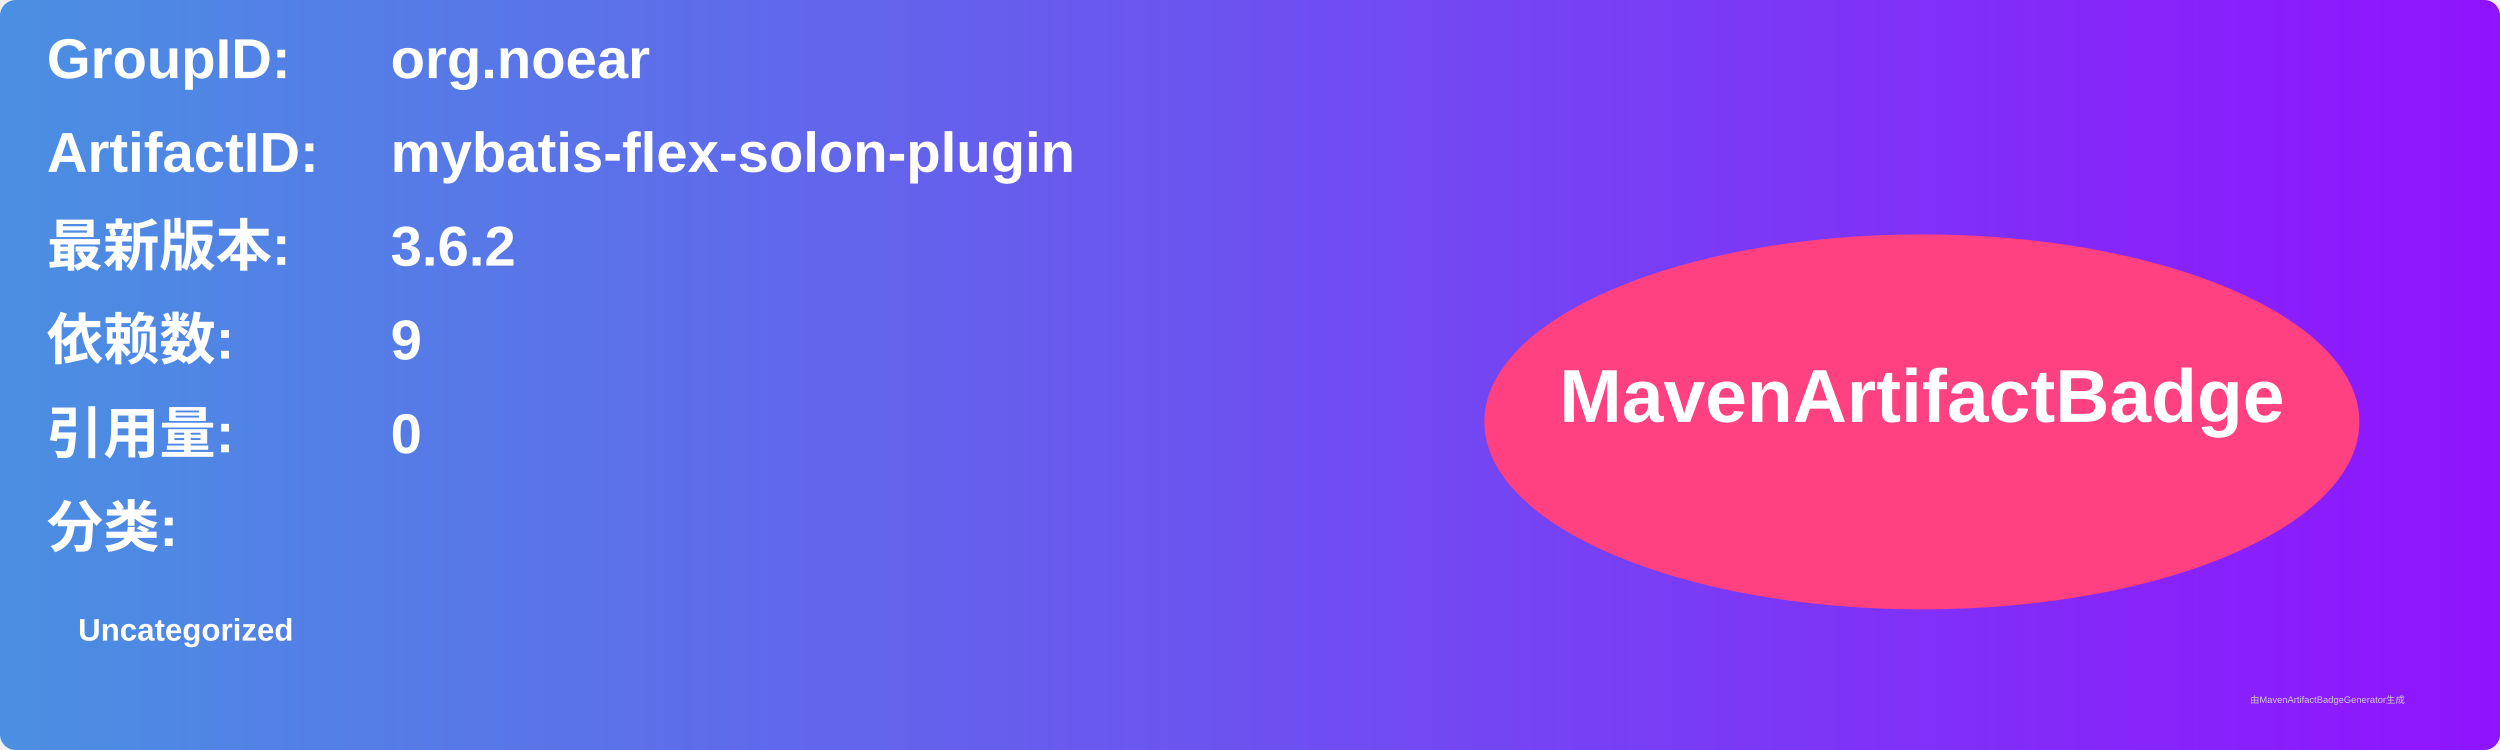
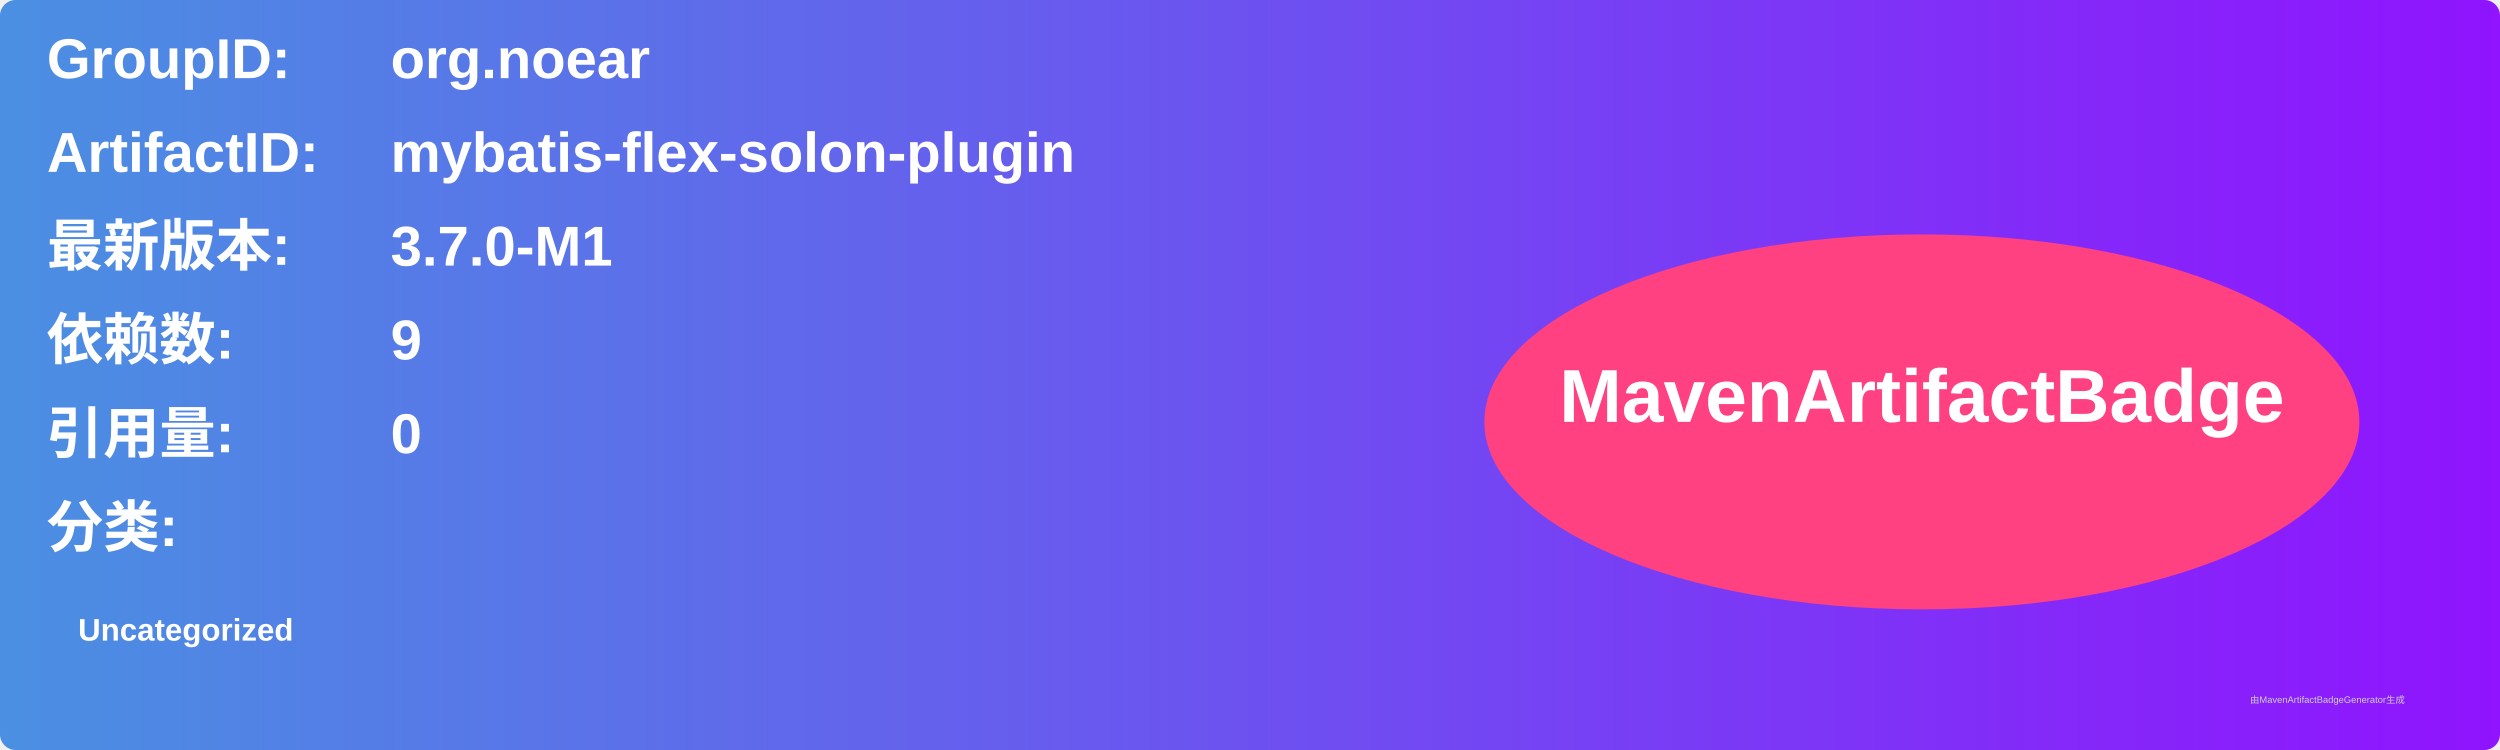
<svg xmlns="http://www.w3.org/2000/svg" width="800" height="240" viewBox="0 0 800 240">
  <linearGradient id="grad" x1="0%" y1="0%" x2="100%" y2="0%">
    <stop offset="0%" stop-color="#4a90e2" />
    <stop offset="100%" stop-color="#9013fe" />
  </linearGradient>
  <rect width="100%" height="100%" rx="5" ry="5" fill="url(#grad)" />
  <g transform="translate(15, 15)">
    <text x="0" y="10" font-family="Arial" font-size="18" fill="white" font-weight="bold" width="260">GroupID:</text>
    <text x="110" y="10" font-family="Arial" font-size="18" fill="white" font-weight="bold" width="460">org.noear</text>
    <text x="0" y="40" font-family="Arial" font-size="18" fill="white" font-weight="bold" width="260">ArtifactID:</text>
    <text x="110" y="40" font-family="Arial" font-size="18" fill="white" font-weight="bold" width="460">mybatis-flex-solon-plugin</text>
    <text x="0" y="70" font-family="Arial" font-size="18" fill="white" font-weight="bold">最新版本:</text>
    <text x="110" y="70" font-family="Arial" font-size="18" fill="white" font-weight="bold">
-       <tspan font-weight="bold">3.6.2</tspan>
+       <tspan font-weight="bold">3.7.0-M1</tspan>
    </text>
    <text x="0" y="100" font-family="Arial" font-size="18" fill="white" font-weight="bold">依赖数: </text>
    <text x="110" y="100" font-family="Arial" font-size="18" fill="white">
      <tspan font-weight="bold">9</tspan>
    </text>
    <text x="0" y="130" font-family="Arial" font-size="18" fill="white" font-weight="bold">引用量: </text>
    <text x="110" y="130" font-family="Arial" font-size="18" fill="white">
      <tspan font-weight="bold">0</tspan>
    </text>
    <text x="0" y="160" font-family="Arial" font-size="18" fill="white" font-weight="bold">分类:</text>
    <text x="10" y="190" font-family="Arial" font-size="10" fill="white">
      <tspan font-weight="bold">Uncategorized</tspan>
    </text>
    <ellipse cx="600" cy="120" rx="140" ry="60" fill="#ff4081" />
    <text x="600" y="120" text-anchor="middle" font-family="Arial" font-size="24" fill="white" font-weight="bold">MavenArtifactBadge</text>
  </g>
  <text x="720" y="225" font-family="Arial" font-size="3" fill="#d0d0d0">由MavenArtifactBadgeGenerator生成</text>
</svg>
